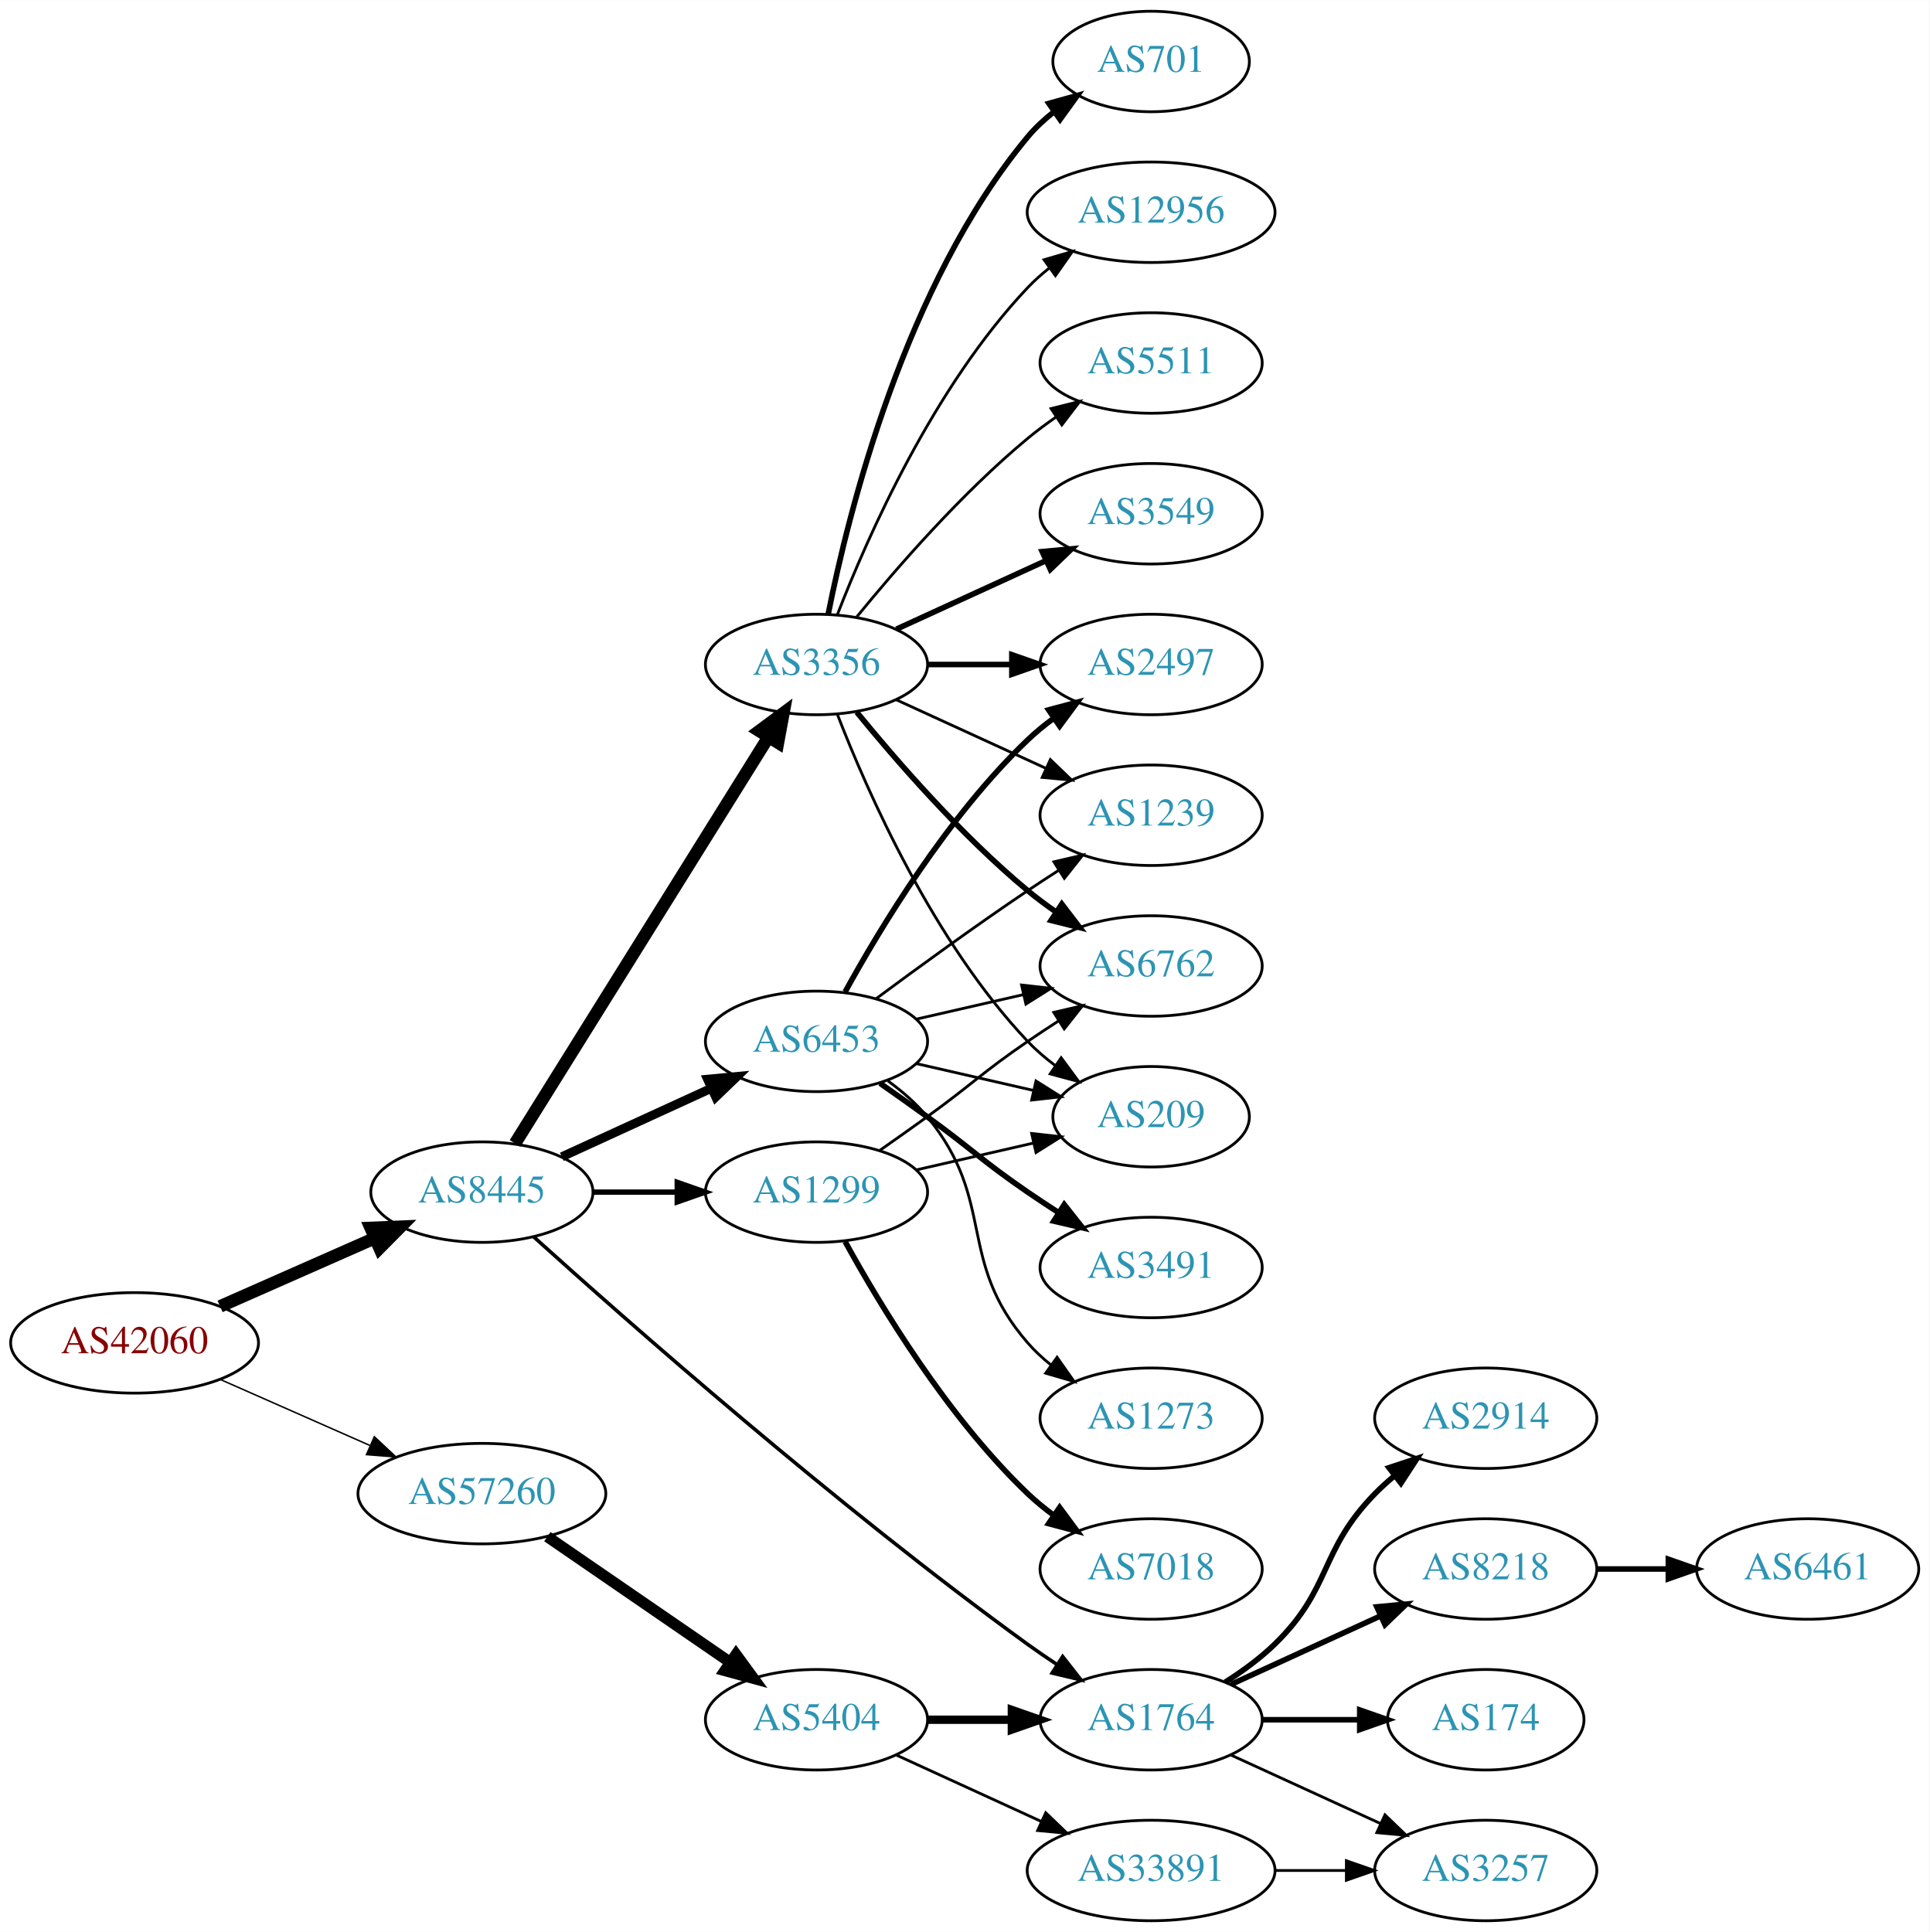
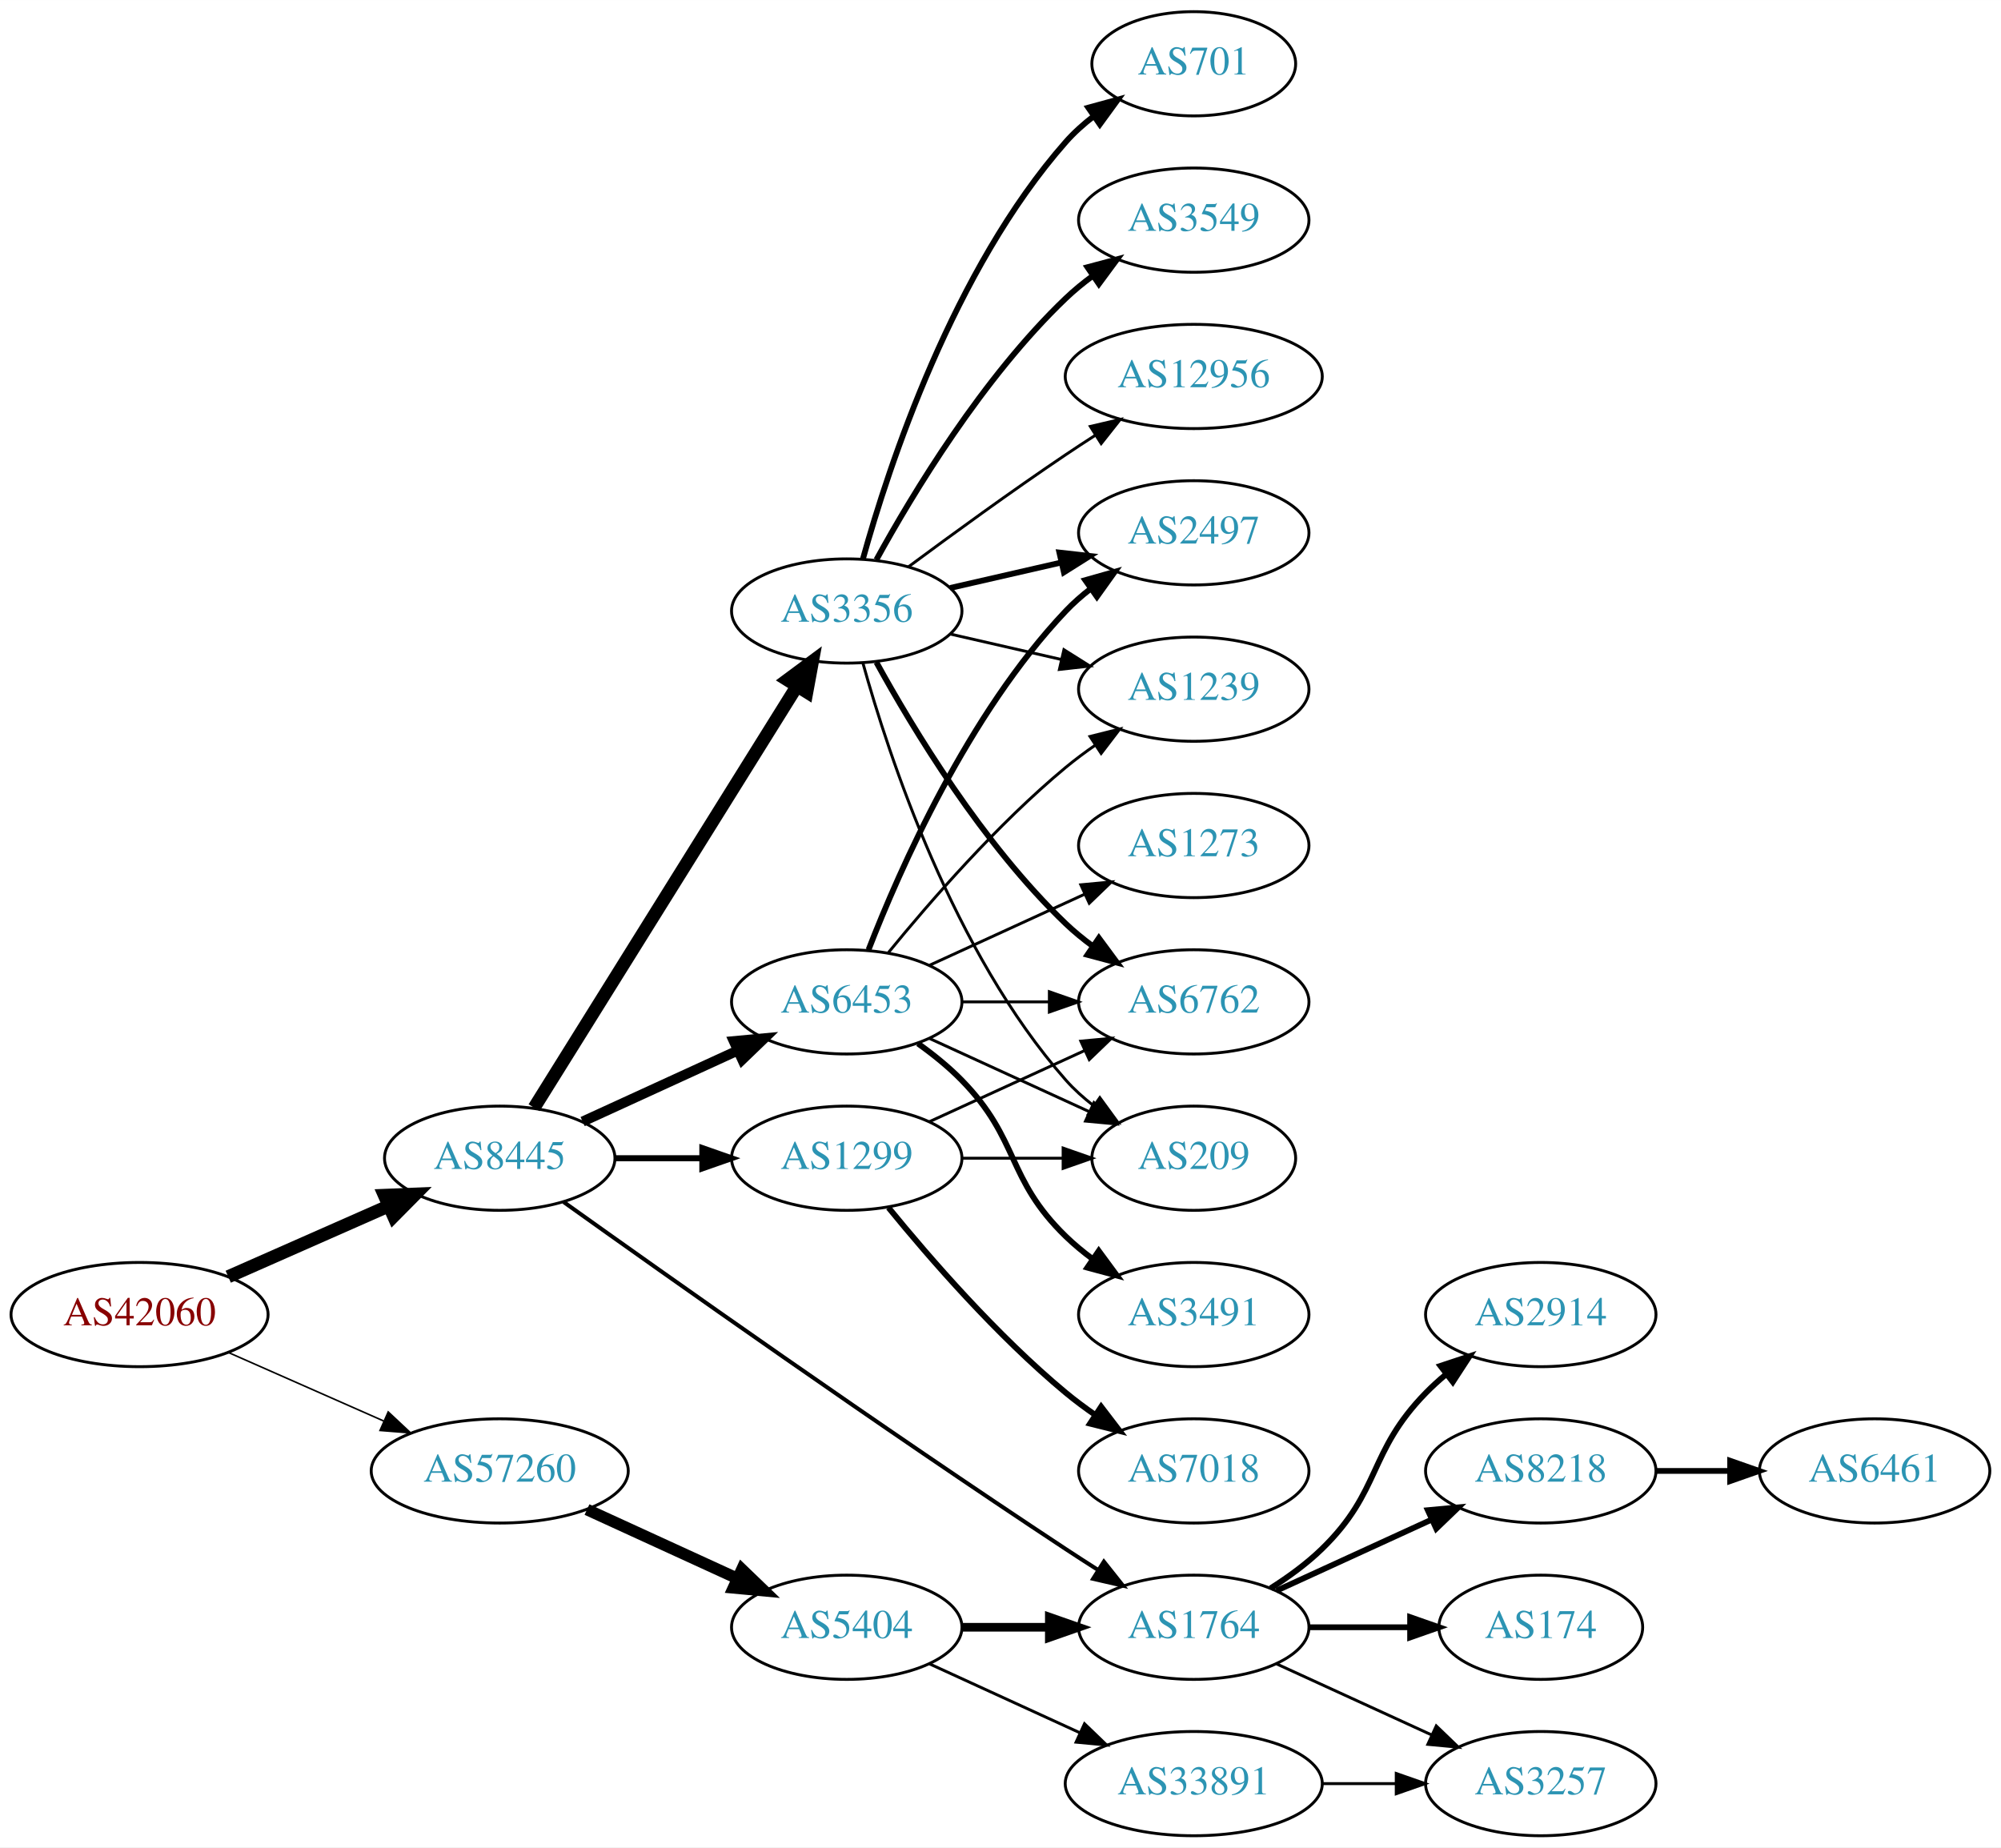
- <svg xmlns="http://www.w3.org/2000/svg" xmlns:xlink="http://www.w3.org/1999/xlink" width="691pt" height="692pt" viewBox="0.00 0.00 691.06 692.00">
-   <g id="graph0" class="graph" transform="scale(1 1) rotate(0) translate(4 688)">
-     <polygon fill="white" stroke="none" points="-4,4 -4,-688 687.055,-688 687.055,4 -4,4" />
+ <svg xmlns="http://www.w3.org/2000/svg" xmlns:xlink="http://www.w3.org/1999/xlink" width="691pt" height="638pt" viewBox="0.00 0.00 691.06 638.00">
+   <g id="graph0" class="graph" transform="scale(1 1) rotate(0) translate(4 634)">
+     <polygon fill="white" stroke="none" points="-4,4 -4,-634 687.055,-634 687.055,4 -4,4" />
    <g id="node1" class="node">
      <g id="a_node1">
        <a xlink:href="/asn/42060" xlink:title="AS42060 ~ feratel media technologies AG [AT]">
-           <ellipse fill="#ffffff" stroke="black" cx="44.196" cy="-207" rx="44.393" ry="18" />
-           <text text-anchor="middle" x="44.196" y="-203.3" font-family="Times,serif" font-size="14.00" fill="#880000">AS42060</text>
+           <ellipse fill="#ffffff" stroke="black" cx="44.196" cy="-180" rx="44.393" ry="18" />
+           <text text-anchor="middle" x="44.196" y="-176.3" font-family="Times,serif" font-size="14.00" fill="#880000">AS42060</text>
        </a>
      </g>
    </g>
    <g id="node2" class="node">
      <g id="a_node2">
        <a xlink:href="/asn/8445" xlink:title="AS8445 ~ SALZBURG-AG-AS [AT]">
-           <ellipse fill="#ffffff" stroke="black" cx="168.588" cy="-261" rx="39.794" ry="18" />
-           <text text-anchor="middle" x="168.588" y="-257.3" font-family="Times,serif" font-size="14.00" fill="#2c94b3">AS8445</text>
+           <ellipse fill="#ffffff" stroke="black" cx="168.588" cy="-234" rx="39.794" ry="18" />
+           <text text-anchor="middle" x="168.588" y="-230.3" font-family="Times,serif" font-size="14.00" fill="#2c94b3">AS8445</text>
        </a>
      </g>
    </g>
    <g id="edge1" class="edge">
-       <path fill="none" stroke="black" stroke-width="4.5" d="M74.824,-220.072C91.418,-227.393 112.278,-236.597 130.011,-244.421" />
-       <polygon fill="black" stroke="black" stroke-width="4.5" points="128.756,-248.171 139.495,-248.605 131.935,-240.966 128.756,-248.171" />
+       <path fill="none" stroke="black" stroke-width="4.5" d="M74.824,-193.072C91.418,-200.393 112.278,-209.597 130.011,-217.421" />
+       <polygon fill="black" stroke="black" stroke-width="4.5" points="128.756,-221.171 139.495,-221.605 131.935,-213.966 128.756,-221.171" />
    </g>
    <g id="node3" class="node">
      <g id="a_node3">
        <a xlink:href="/asn/57260" xlink:title="AS57260 ~ feratel Schweiz AG [CH]">
-           <ellipse fill="#ffffff" stroke="black" cx="168.588" cy="-153" rx="44.393" ry="18" />
-           <text text-anchor="middle" x="168.588" y="-149.3" font-family="Times,serif" font-size="14.00" fill="#2c94b3">AS57260</text>
+           <ellipse fill="#ffffff" stroke="black" cx="168.588" cy="-126" rx="44.393" ry="18" />
+           <text text-anchor="middle" x="168.588" y="-122.3" font-family="Times,serif" font-size="14.00" fill="#2c94b3">AS57260</text>
        </a>
      </g>
    </g>
    <g id="edge2" class="edge">
-       <path fill="none" stroke="black" stroke-width="0.529" d="M74.824,-193.928C90.941,-186.817 111.081,-177.931 128.473,-170.258" />
-       <polygon fill="black" stroke="black" stroke-width="0.529" points="130.073,-173.378 137.809,-166.139 127.247,-166.973 130.073,-173.378" />
+       <path fill="none" stroke="black" stroke-width="0.545" d="M74.824,-166.928C90.941,-159.817 111.081,-150.931 128.473,-143.258" />
+       <polygon fill="black" stroke="black" stroke-width="0.545" points="130.073,-146.378 137.809,-139.139 127.247,-139.973 130.073,-146.378" />
    </g>
    <g id="node4" class="node">
      <g id="a_node4">
        <a xlink:href="/asn/3356" xlink:title="AS3356 ~ Level 3 Parent, LLC [US]">
-           <ellipse fill="#ffffff" stroke="black" cx="288.431" cy="-450" rx="39.794" ry="18" />
-           <text text-anchor="middle" x="288.431" y="-446.3" font-family="Times,serif" font-size="14.00" fill="#2c94b3">AS3356</text>
+           <ellipse fill="#ffffff" stroke="black" cx="288.431" cy="-423" rx="39.794" ry="18" />
+           <text text-anchor="middle" x="288.431" y="-419.3" font-family="Times,serif" font-size="14.00" fill="#2c94b3">AS3356</text>
        </a>
      </g>
    </g>
    <g id="edge3" class="edge">
-       <path fill="none" stroke="black" stroke-width="4.5" d="M180.463,-278.442C201.247,-311.775 246.707,-384.686 271.136,-423.866" />
-       <polygon fill="black" stroke="black" stroke-width="4.5" points="267.95,-426.198 276.582,-432.6 274.632,-422.031 267.95,-426.198" />
+       <path fill="none" stroke="black" stroke-width="4.5" d="M180.463,-251.442C201.247,-284.775 246.707,-357.686 271.136,-396.866" />
+       <polygon fill="black" stroke="black" stroke-width="4.5" points="267.95,-399.198 276.582,-405.6 274.632,-395.031 267.95,-399.198" />
    </g>
    <g id="node5" class="node">
      <g id="a_node5">
-         <a xlink:href="/asn/1299" xlink:title="AS1299 ~ Telia Carrier [EU]">
-           <ellipse fill="#ffffff" stroke="black" cx="288.431" cy="-261" rx="39.794" ry="18" />
-           <text text-anchor="middle" x="288.431" y="-257.3" font-family="Times,serif" font-size="14.00" fill="#2c94b3">AS1299</text>
+         <a xlink:href="/asn/6453" xlink:title="AS6453 ~ TATA COMMUNICATIONS (AMERICA) INC [US]">
+           <ellipse fill="#ffffff" stroke="black" cx="288.431" cy="-288" rx="39.794" ry="18" />
+           <text text-anchor="middle" x="288.431" y="-284.3" font-family="Times,serif" font-size="14.00" fill="#2c94b3">AS6453</text>
        </a>
      </g>
    </g>
    <g id="edge4" class="edge">
-       <path fill="none" stroke="black" stroke-width="1.929" d="M208.501,-261C218.054,-261 228.404,-261 238.367,-261" />
-       <polygon fill="black" stroke="black" stroke-width="1.929" points="238.559,-264.5 248.559,-261 238.559,-257.5 238.559,-264.5" />
+       <path fill="none" stroke="black" stroke-width="3.462" d="M197.217,-246.661C213.174,-253.973 233.445,-263.261 250.727,-271.181" />
+       <polygon fill="black" stroke="black" stroke-width="3.462" points="249.426,-274.435 259.975,-275.419 252.342,-268.071 249.426,-274.435" />
    </g>
    <g id="node6" class="node">
      <g id="a_node6">
-         <a xlink:href="/asn/6453" xlink:title="AS6453 ~ TATA COMMUNICATIONS (AMERICA) INC [US]">
-           <ellipse fill="#ffffff" stroke="black" cx="288.431" cy="-315" rx="39.794" ry="18" />
-           <text text-anchor="middle" x="288.431" y="-311.3" font-family="Times,serif" font-size="14.00" fill="#2c94b3">AS6453</text>
+         <a xlink:href="/asn/1299" xlink:title="AS1299 ~ Telia Carrier [EU]">
+           <ellipse fill="#ffffff" stroke="black" cx="288.431" cy="-234" rx="39.794" ry="18" />
+           <text text-anchor="middle" x="288.431" y="-230.3" font-family="Times,serif" font-size="14.00" fill="#2c94b3">AS1299</text>
        </a>
      </g>
    </g>
    <g id="edge5" class="edge">
-       <path fill="none" stroke="black" stroke-width="3.214" d="M197.217,-273.661C213.174,-280.973 233.445,-290.261 250.727,-298.181" />
-       <polygon fill="black" stroke="black" stroke-width="3.214" points="249.426,-301.435 259.975,-302.419 252.342,-295.071 249.426,-301.435" />
+       <path fill="none" stroke="black" stroke-width="2.077" d="M208.501,-234C218.054,-234 228.404,-234 238.367,-234" />
+       <polygon fill="black" stroke="black" stroke-width="2.077" points="238.559,-237.5 248.559,-234 238.559,-230.5 238.559,-237.5" />
    </g>
    <g id="node7" class="node">
      <g id="a_node7">
        <a xlink:href="/asn/1764" xlink:title="AS1764 ~ NEXTLAYER-AS [AT]">
          <ellipse fill="#ffffff" stroke="black" cx="408.273" cy="-72" rx="39.794" ry="18" />
          <text text-anchor="middle" x="408.273" y="-68.3" font-family="Times,serif" font-size="14.00" fill="#2c94b3">AS1764</text>
        </a>
      </g>
    </g>
    <g id="edge6" class="edge">
-       <path fill="none" stroke="black" stroke-width="1.286" d="M187.162,-244.964C220.504,-214.862 295.731,-148.475 364.077,-99 367.462,-96.55 371.069,-94.084 374.701,-91.692" />
-       <polygon fill="black" stroke="black" stroke-width="1.286" points="376.599,-94.633 383.127,-86.288 372.82,-88.741 376.599,-94.633" />
-     </g>
-     <g id="node19" class="node">
-       <g id="a_node19">
+       <path fill="none" stroke="black" stroke-width="1.385" d="M190.656,-218.88C226.102,-193.553 300.071,-141.183 364.077,-99 367.649,-96.646 371.414,-94.217 375.171,-91.826" />
+       <polygon fill="black" stroke="black" stroke-width="1.385" points="377.235,-94.663 383.828,-86.369 373.502,-88.741 377.235,-94.663" />
+     </g>
+     <g id="node18" class="node">
+       <g id="a_node18">
        <a xlink:href="/asn/5404" xlink:title="AS5404 ~ ASN conova communications GmbH [AT]">
          <ellipse fill="#ffffff" stroke="black" cx="288.431" cy="-72" rx="39.794" ry="18" />
          <text text-anchor="middle" x="288.431" y="-68.3" font-family="Times,serif" font-size="14.00" fill="#2c94b3">AS5404</text>
        </a>
      </g>
    </g>
-     <g id="edge24" class="edge">
-       <path fill="none" stroke="black" stroke-width="4" d="M192.031,-137.574C210.612,-124.802 237.173,-106.545 257.553,-92.537" />
-       <polygon fill="black" stroke="black" stroke-width="4" points="259.609,-95.371 265.867,-86.822 255.643,-89.602 259.609,-95.371" />
+     <g id="edge23" class="edge">
+       <path fill="none" stroke="black" stroke-width="4" d="M198.718,-112.652C214.329,-105.498 233.727,-96.609 250.399,-88.969" />
+       <polygon fill="black" stroke="black" stroke-width="4" points="252.218,-91.986 259.851,-84.638 249.302,-85.622 252.218,-91.986" />
    </g>
    <g id="node8" class="node">
      <g id="a_node8">
+         <a xlink:href="/asn/6762" xlink:title="AS6762 ~ TELECOM ITALIA SPARKLE S.p.A. [IT]">
+           <ellipse fill="#ffffff" stroke="black" cx="408.273" cy="-288" rx="39.794" ry="18" />
+           <text text-anchor="middle" x="408.273" y="-284.3" font-family="Times,serif" font-size="14.00" fill="#2c94b3">AS6762</text>
+         </a>
+       </g>
+     </g>
+     <g id="edge7" class="edge">
+       <path fill="none" stroke="black" stroke-width="2" d="M298.672,-405.287C311.218,-382.439 335.394,-342.389 364.077,-315 366.946,-312.261 370.134,-309.653 373.443,-307.215" />
+       <polygon fill="black" stroke="black" stroke-width="2" points="375.507,-310.044 381.803,-301.523 371.567,-304.258 375.507,-310.044" />
+     </g>
+     <g id="node9" class="node">
+       <g id="a_node9">
+         <a xlink:href="/asn/2497" xlink:title="AS2497 ~ Internet Initiative Japan Inc. [JP]">
+           <ellipse fill="#ffffff" stroke="black" cx="408.273" cy="-450" rx="39.794" ry="18" />
+           <text text-anchor="middle" x="408.273" y="-446.3" font-family="Times,serif" font-size="14.00" fill="#2c94b3">AS2497</text>
+         </a>
+       </g>
+     </g>
+     <g id="edge8" class="edge">
+       <path fill="none" stroke="black" stroke-width="2" d="M324.15,-430.955C336.15,-433.704 349.771,-436.825 362.463,-439.733" />
+       <polygon fill="black" stroke="black" stroke-width="2" points="361.866,-443.187 372.395,-442.009 363.429,-436.364 361.866,-443.187" />
+     </g>
+     <g id="node10" class="node">
+       <g id="a_node10">
        <a xlink:href="/asn/1239" xlink:title="AS1239 ~ Sprint [US]">
          <ellipse fill="#ffffff" stroke="black" cx="408.273" cy="-396" rx="39.794" ry="18" />
          <text text-anchor="middle" x="408.273" y="-392.3" font-family="Times,serif" font-size="14.00" fill="#2c94b3">AS1239</text>
        </a>
      </g>
    </g>
-     <g id="edge7" class="edge">
-       <path fill="none" stroke="black" d="M317.06,-437.339C333.017,-430.027 353.287,-420.739 370.57,-412.819" />
-       <polygon fill="black" stroke="black" points="372.185,-415.929 379.818,-408.581 369.269,-409.565 372.185,-415.929" />
-     </g>
-     <g id="node9" class="node">
-       <g id="a_node9">
-         <a xlink:href="/asn/3549" xlink:title="AS3549 ~ Level 3 Parent, LLC [US]">
-           <ellipse fill="#ffffff" stroke="black" cx="408.273" cy="-504" rx="39.794" ry="18" />
-           <text text-anchor="middle" x="408.273" y="-500.3" font-family="Times,serif" font-size="14.00" fill="#2c94b3">AS3549</text>
-         </a>
-       </g>
-     </g>
-     <g id="edge8" class="edge">
-       <path fill="none" stroke="black" stroke-width="2" d="M317.06,-462.661C333.017,-469.973 353.287,-479.261 370.57,-487.181" />
-       <polygon fill="black" stroke="black" stroke-width="2" points="369.269,-490.435 379.818,-491.419 372.185,-484.071 369.269,-490.435" />
-     </g>
-     <g id="node10" class="node">
-       <g id="a_node10">
-         <a xlink:href="/asn/2497" xlink:title="AS2497 ~ Internet Initiative Japan Inc. [JP]">
-           <ellipse fill="#ffffff" stroke="black" cx="408.273" cy="-450" rx="39.794" ry="18" />
-           <text text-anchor="middle" x="408.273" y="-446.3" font-family="Times,serif" font-size="14.00" fill="#2c94b3">AS2497</text>
-         </a>
-       </g>
-     </g>
    <g id="edge9" class="edge">
-       <path fill="none" stroke="black" stroke-width="2" d="M328.343,-450C337.897,-450 348.246,-450 358.209,-450" />
-       <polygon fill="black" stroke="black" stroke-width="2" points="358.402,-453.5 368.402,-450 358.402,-446.5 358.402,-453.5" />
+       <path fill="none" stroke="black" d="M324.15,-415.045C336.15,-412.296 349.771,-409.175 362.463,-406.267" />
+       <polygon fill="black" stroke="black" points="363.429,-409.636 372.395,-403.991 361.866,-402.813 363.429,-409.636" />
    </g>
    <g id="node11" class="node">
      <g id="a_node11">
        <a xlink:href="/asn/701" xlink:title="AS701 ~ UUNET [US]">
-           <ellipse fill="#ffffff" stroke="black" cx="408.273" cy="-666" rx="35.194" ry="18" />
-           <text text-anchor="middle" x="408.273" y="-662.3" font-family="Times,serif" font-size="14.00" fill="#2c94b3">AS701</text>
+           <ellipse fill="#ffffff" stroke="black" cx="408.273" cy="-612" rx="35.194" ry="18" />
+           <text text-anchor="middle" x="408.273" y="-608.3" font-family="Times,serif" font-size="14.00" fill="#2c94b3">AS701</text>
        </a>
      </g>
    </g>
    <g id="edge10" class="edge">
-       <path fill="none" stroke="black" stroke-width="2" d="M292.629,-468.073C299.793,-504.141 320.067,-586.125 364.077,-639 366.814,-642.288 370.059,-645.298 373.522,-648.017" />
-       <polygon fill="black" stroke="black" stroke-width="2" points="371.658,-650.983 381.863,-653.827 375.659,-645.239 371.658,-650.983" />
+       <path fill="none" stroke="black" stroke-width="2" d="M294.004,-440.946C302.909,-472.995 325.194,-540.842 364.077,-585 366.905,-588.211 370.206,-591.172 373.701,-593.864" />
+       <polygon fill="black" stroke="black" stroke-width="2" points="371.858,-596.845 382.076,-599.645 375.835,-591.084 371.858,-596.845" />
    </g>
    <g id="node12" class="node">
      <g id="a_node12">
-         <a xlink:href="/asn/6762" xlink:title="AS6762 ~ TELECOM ITALIA SPARKLE S.p.A. [IT]">
-           <ellipse fill="#ffffff" stroke="black" cx="408.273" cy="-342" rx="39.794" ry="18" />
-           <text text-anchor="middle" x="408.273" y="-338.3" font-family="Times,serif" font-size="14.00" fill="#2c94b3">AS6762</text>
+         <a xlink:href="/asn/3549" xlink:title="AS3549 ~ Level 3 Parent, LLC [US]">
+           <ellipse fill="#ffffff" stroke="black" cx="408.273" cy="-558" rx="39.794" ry="18" />
+           <text text-anchor="middle" x="408.273" y="-554.3" font-family="Times,serif" font-size="14.00" fill="#2c94b3">AS3549</text>
        </a>
      </g>
    </g>
    <g id="edge11" class="edge">
-       <path fill="none" stroke="black" stroke-width="2" d="M302.85,-432.935C316.964,-415.625 340.379,-388.655 364.077,-369 367.294,-366.332 370.794,-363.73 374.365,-361.259" />
-       <polygon fill="black" stroke="black" stroke-width="2" points="376.288,-364.183 382.721,-355.764 372.442,-358.334 376.288,-364.183" />
+       <path fill="none" stroke="black" stroke-width="2" d="M298.672,-440.713C311.218,-463.561 335.394,-503.611 364.077,-531 366.946,-533.739 370.134,-536.347 373.443,-538.785" />
+       <polygon fill="black" stroke="black" stroke-width="2" points="371.567,-541.742 381.803,-544.477 375.507,-535.956 371.567,-541.742" />
    </g>
    <g id="node13" class="node">
      <g id="a_node13">
        <a xlink:href="/asn/12956" xlink:title="AS12956 ~ TELXIUS [ES]">
-           <ellipse fill="#ffffff" stroke="black" cx="408.273" cy="-612" rx="44.393" ry="18" />
-           <text text-anchor="middle" x="408.273" y="-608.3" font-family="Times,serif" font-size="14.00" fill="#2c94b3">AS12956</text>
+           <ellipse fill="#ffffff" stroke="black" cx="408.273" cy="-504" rx="44.393" ry="18" />
+           <text text-anchor="middle" x="408.273" y="-500.3" font-family="Times,serif" font-size="14.00" fill="#2c94b3">AS12956</text>
        </a>
      </g>
    </g>
    <g id="edge12" class="edge">
-       <path fill="none" stroke="black" d="M295.954,-467.994C306.704,-495.728 330.362,-549.429 364.077,-585 366.461,-587.515 369.128,-589.893 371.934,-592.117" />
-       <polygon fill="black" stroke="black" points="369.928,-594.985 380.096,-597.961 374.003,-589.293 369.928,-594.985" />
+       <path fill="none" stroke="black" d="M309.761,-438.277C324.623,-449.304 345.368,-464.407 364.077,-477 367.367,-479.215 370.83,-481.482 374.304,-483.715" />
+       <polygon fill="black" stroke="black" points="372.552,-486.748 382.872,-489.148 376.301,-480.837 372.552,-486.748" />
    </g>
    <g id="node14" class="node">
      <g id="a_node14">
        <a xlink:href="/asn/209" xlink:title="AS209 ~ CenturyLink Communications, LLC [US]">
-           <ellipse fill="#ffffff" stroke="black" cx="408.273" cy="-288" rx="35.194" ry="18" />
-           <text text-anchor="middle" x="408.273" y="-284.3" font-family="Times,serif" font-size="14.00" fill="#2c94b3">AS209</text>
+           <ellipse fill="#ffffff" stroke="black" cx="408.273" cy="-234" rx="35.194" ry="18" />
+           <text text-anchor="middle" x="408.273" y="-230.3" font-family="Times,serif" font-size="14.00" fill="#2c94b3">AS209</text>
        </a>
      </g>
    </g>
    <g id="edge13" class="edge">
-       <path fill="none" stroke="black" d="M295.954,-432.006C306.704,-404.272 330.362,-350.571 364.077,-315 367.02,-311.895 370.394,-308.999 373.929,-306.345" />
-       <polygon fill="black" stroke="black" points="376.059,-309.129 382.348,-300.603 372.115,-303.346 376.059,-309.129" />
+       <path fill="none" stroke="black" d="M294.004,-405.054C302.909,-373.005 325.194,-305.158 364.077,-261 366.905,-257.789 370.206,-254.828 373.701,-252.136" />
+       <polygon fill="black" stroke="black" points="375.835,-254.916 382.076,-246.355 371.858,-249.155 375.835,-254.916" />
+     </g>
+     <g id="edge18" class="edge">
+       <path fill="none" stroke="black" d="M328.343,-288C337.897,-288 348.246,-288 358.209,-288" />
+       <polygon fill="black" stroke="black" points="358.402,-291.5 368.402,-288 358.402,-284.5 358.402,-291.5" />
+     </g>
+     <g id="edge14" class="edge">
+       <path fill="none" stroke="black" stroke-width="2" d="M295.954,-305.994C306.704,-333.728 330.362,-387.429 364.077,-423 366.663,-425.728 369.581,-428.294 372.649,-430.677" />
+       <polygon fill="black" stroke="black" stroke-width="2" points="370.803,-433.658 380.997,-436.543 374.827,-427.93 370.803,-433.658" />
+     </g>
+     <g id="edge15" class="edge">
+       <path fill="none" stroke="black" d="M302.85,-305.065C316.964,-322.375 340.379,-349.345 364.077,-369 367.294,-371.668 370.794,-374.27 374.365,-376.741" />
+       <polygon fill="black" stroke="black" points="372.442,-379.666 382.721,-382.236 376.288,-373.817 372.442,-379.666" />
+     </g>
+     <g id="edge17" class="edge">
+       <path fill="none" stroke="black" d="M317.06,-275.339C333.476,-267.817 354.457,-258.202 372.054,-250.139" />
+       <polygon fill="black" stroke="black" points="373.799,-253.189 381.432,-245.842 370.883,-246.826 373.799,-253.189" />
    </g>
    <g id="node15" class="node">
      <g id="a_node15">
-         <a xlink:href="/asn/5511" xlink:title="AS5511 ~ Orange S.A. [FR]">
-           <ellipse fill="#ffffff" stroke="black" cx="408.273" cy="-558" rx="39.794" ry="18" />
-           <text text-anchor="middle" x="408.273" y="-554.3" font-family="Times,serif" font-size="14.00" fill="#2c94b3">AS5511</text>
-         </a>
-       </g>
-     </g>
-     <g id="edge14" class="edge">
-       <path fill="none" stroke="black" d="M302.85,-467.065C316.964,-484.375 340.379,-511.345 364.077,-531 367.294,-533.668 370.794,-536.27 374.365,-538.741" />
-       <polygon fill="black" stroke="black" points="372.442,-541.666 382.721,-544.236 376.288,-535.817 372.442,-541.666" />
+         <a xlink:href="/asn/3491" xlink:title="AS3491 ~ PCCW Global, Inc. [US]">
+           <ellipse fill="#ffffff" stroke="black" cx="408.273" cy="-180" rx="39.794" ry="18" />
+           <text text-anchor="middle" x="408.273" y="-176.3" font-family="Times,serif" font-size="14.00" fill="#2c94b3">AS3491</text>
+         </a>
+       </g>
+     </g>
+     <g id="edge16" class="edge">
+       <path fill="none" stroke="black" stroke-width="2" d="M313.025,-273.611C318.281,-269.852 323.613,-265.563 328.077,-261 348.25,-240.383 343.384,-227.094 364.077,-207 366.922,-204.237 370.096,-201.614 373.396,-199.166" />
+       <polygon fill="black" stroke="black" stroke-width="2" points="375.462,-201.994 381.744,-193.462 371.513,-196.214 375.462,-201.994" />
+     </g>
+     <g id="node16" class="node">
+       <g id="a_node16">
+         <a xlink:href="/asn/1273" xlink:title="AS1273 ~ Vodafone Group PLC [EU]">
+           <ellipse fill="#ffffff" stroke="black" cx="408.273" cy="-342" rx="39.794" ry="18" />
+           <text text-anchor="middle" x="408.273" y="-338.3" font-family="Times,serif" font-size="14.00" fill="#2c94b3">AS1273</text>
+         </a>
+       </g>
+     </g>
+     <g id="edge19" class="edge">
+       <path fill="none" stroke="black" d="M317.06,-300.661C333.017,-307.973 353.287,-317.261 370.57,-325.181" />
+       <polygon fill="black" stroke="black" points="369.269,-328.435 379.818,-329.419 372.185,-322.071 369.269,-328.435" />
+     </g>
+     <g id="edge21" class="edge">
+       <path fill="none" stroke="black" d="M317.06,-246.661C333.017,-253.973 353.287,-263.261 370.57,-271.181" />
+       <polygon fill="black" stroke="black" points="369.269,-274.435 379.818,-275.419 372.185,-268.071 369.269,-274.435" />
    </g>
    <g id="edge22" class="edge">
-       <path fill="none" stroke="black" d="M311.188,-276.009C316.722,-279.879 322.641,-284.064 328.077,-288 344.277,-299.729 347.583,-303.689 364.077,-315 367.606,-317.419 371.343,-319.889 375.084,-322.302" />
-       <polygon fill="black" stroke="black" points="373.406,-325.382 383.725,-327.784 377.156,-319.472 373.406,-325.382" />
-     </g>
-     <g id="edge23" class="edge">
-       <path fill="none" stroke="black" d="M324.15,-268.955C337.243,-271.955 352.265,-275.396 365.906,-278.522" />
-       <polygon fill="black" stroke="black" points="365.484,-282.016 376.013,-280.838 367.047,-275.193 365.484,-282.016" />
-     </g>
-     <g id="node18" class="node">
-       <g id="a_node18">
+       <path fill="none" stroke="black" d="M328.343,-234C339.43,-234 351.59,-234 362.972,-234" />
+       <polygon fill="black" stroke="black" points="363.154,-237.5 373.154,-234 363.154,-230.5 363.154,-237.5" />
+     </g>
+     <g id="node17" class="node">
+       <g id="a_node17">
        <a xlink:href="/asn/7018" xlink:title="AS7018 ~ AT&amp;T Services, Inc. [US]">
          <ellipse fill="#ffffff" stroke="black" cx="408.273" cy="-126" rx="39.794" ry="18" />
          <text text-anchor="middle" x="408.273" y="-122.3" font-family="Times,serif" font-size="14.00" fill="#2c94b3">AS7018</text>
        </a>
      </g>
    </g>
-     <g id="edge21" class="edge">
-       <path fill="none" stroke="black" stroke-width="2" d="M298.672,-243.287C311.218,-220.439 335.394,-180.389 364.077,-153 366.946,-150.261 370.134,-147.653 373.443,-145.215" />
-       <polygon fill="black" stroke="black" stroke-width="2" points="375.507,-148.044 381.803,-139.523 371.567,-142.258 375.507,-148.044" />
-     </g>
-     <g id="edge15" class="edge">
-       <path fill="none" stroke="black" d="M309.761,-330.277C324.623,-341.304 345.368,-356.407 364.077,-369 367.626,-371.389 371.377,-373.839 375.125,-376.242" />
-       <polygon fill="black" stroke="black" points="373.451,-379.325 383.774,-381.712 377.193,-373.409 373.451,-379.325" />
-     </g>
-     <g id="edge17" class="edge">
-       <path fill="none" stroke="black" stroke-width="2" d="M298.672,-332.713C311.218,-355.561 335.394,-395.611 364.077,-423 366.946,-425.739 370.134,-428.347 373.443,-430.785" />
-       <polygon fill="black" stroke="black" stroke-width="2" points="371.567,-433.742 381.803,-436.477 375.507,-427.956 371.567,-433.742" />
-     </g>
-     <g id="edge19" class="edge">
-       <path fill="none" stroke="black" d="M324.15,-322.955C336.15,-325.704 349.771,-328.825 362.463,-331.733" />
-       <polygon fill="black" stroke="black" points="361.866,-335.187 372.395,-334.009 363.429,-328.364 361.866,-335.187" />
-     </g>
-     <g id="edge18" class="edge">
-       <path fill="none" stroke="black" d="M324.15,-307.045C337.243,-304.045 352.265,-300.604 365.906,-297.478" />
-       <polygon fill="black" stroke="black" points="367.047,-300.807 376.013,-295.162 365.484,-293.984 367.047,-300.807" />
-     </g>
-     <g id="node16" class="node">
-       <g id="a_node16">
-         <a xlink:href="/asn/3491" xlink:title="AS3491 ~ PCCW Global, Inc. [US]">
-           <ellipse fill="#ffffff" stroke="black" cx="408.273" cy="-234" rx="39.794" ry="18" />
-           <text text-anchor="middle" x="408.273" y="-230.3" font-family="Times,serif" font-size="14.00" fill="#2c94b3">AS3491</text>
-         </a>
-       </g>
-     </g>
-     <g id="edge16" class="edge">
-       <path fill="none" stroke="black" stroke-width="2" d="M311.188,-299.991C316.722,-296.121 322.641,-291.936 328.077,-288 344.277,-276.271 347.583,-272.311 364.077,-261 367.606,-258.581 371.343,-256.111 375.084,-253.698" />
-       <polygon fill="black" stroke="black" stroke-width="2" points="377.156,-256.528 383.725,-248.216 373.406,-250.618 377.156,-256.528" />
-     </g>
-     <g id="node17" class="node">
-       <g id="a_node17">
-         <a xlink:href="/asn/1273" xlink:title="AS1273 ~ Vodafone Group PLC [EU]">
-           <ellipse fill="#ffffff" stroke="black" cx="408.273" cy="-180" rx="39.794" ry="18" />
-           <text text-anchor="middle" x="408.273" y="-176.3" font-family="Times,serif" font-size="14.00" fill="#2c94b3">AS1273</text>
-         </a>
-       </g>
-     </g>
    <g id="edge20" class="edge">
-       <path fill="none" stroke="black" d="M314.012,-300.844C319.106,-297.128 324.12,-292.799 328.077,-288 353.142,-257.606 338.243,-236.742 364.077,-207 366.542,-204.162 369.379,-201.523 372.397,-199.094" />
-       <polygon fill="black" stroke="black" points="374.583,-201.833 380.675,-193.164 370.507,-196.142 374.583,-201.833" />
+       <path fill="none" stroke="black" stroke-width="2" d="M302.85,-216.935C316.964,-199.625 340.379,-172.655 364.077,-153 367.294,-150.332 370.794,-147.73 374.365,-145.259" />
+       <polygon fill="black" stroke="black" stroke-width="2" points="376.288,-148.183 382.721,-139.764 372.442,-142.334 376.288,-148.183" />
+     </g>
+     <g id="node20" class="node">
+       <g id="a_node20">
+         <a xlink:href="/asn/3257" xlink:title="AS3257 ~ GTT [DE]">
+           <ellipse fill="#ffffff" stroke="black" cx="528.116" cy="-18" rx="39.794" ry="18" />
+           <text text-anchor="middle" x="528.116" y="-14.3" font-family="Times,serif" font-size="14.00" fill="#2c94b3">AS3257</text>
+         </a>
+       </g>
+     </g>
+     <g id="edge30" class="edge">
+       <path fill="none" stroke="black" d="M436.902,-59.339C452.859,-52.027 473.13,-42.739 490.412,-34.819" />
+       <polygon fill="black" stroke="black" points="492.027,-37.929 499.66,-30.581 489.111,-31.565 492.027,-37.929" />
    </g>
    <g id="node21" class="node">
      <g id="a_node21">
        <a xlink:href="/asn/2914" xlink:title="AS2914 ~ NTT America, Inc. [US]">
          <ellipse fill="#ffffff" stroke="black" cx="528.116" cy="-180" rx="39.794" ry="18" />
          <text text-anchor="middle" x="528.116" y="-176.3" font-family="Times,serif" font-size="14.00" fill="#2c94b3">AS2914</text>
        </a>
      </g>
    </g>
    <g id="edge27" class="edge">
      <path fill="none" stroke="black" stroke-width="2" d="M434.802,-85.462C440.965,-89.362 447.267,-93.948 452.469,-99 473.163,-119.094 468.297,-132.383 488.469,-153 490.562,-155.139 492.846,-157.218 495.222,-159.21" />
      <polygon fill="black" stroke="black" stroke-width="2" points="493.466,-162.275 503.522,-165.611 497.741,-156.732 493.466,-162.275" />
    </g>
    <g id="node22" class="node">
      <g id="a_node22">
        <a xlink:href="/asn/8218" xlink:title="AS8218 ~ legacy Neotelecoms [FR]">
          <ellipse fill="#ffffff" stroke="black" cx="528.116" cy="-126" rx="39.794" ry="18" />
          <text text-anchor="middle" x="528.116" y="-122.3" font-family="Times,serif" font-size="14.00" fill="#2c94b3">AS8218</text>
        </a>
      </g>
    </g>
    <g id="edge28" class="edge">
      <path fill="none" stroke="black" stroke-width="2" d="M436.902,-84.661C452.859,-91.973 473.13,-101.261 490.412,-109.181" />
      <polygon fill="black" stroke="black" stroke-width="2" points="489.111,-112.435 499.66,-113.419 492.027,-106.071 489.111,-112.435" />
    </g>
    <g id="node23" class="node">
      <g id="a_node23">
        <a xlink:href="/asn/174" xlink:title="AS174 ~ Cogent Communications [US]">
          <ellipse fill="#ffffff" stroke="black" cx="528.116" cy="-72" rx="35.194" ry="18" />
          <text text-anchor="middle" x="528.116" y="-68.3" font-family="Times,serif" font-size="14.00" fill="#2c94b3">AS174</text>
        </a>
      </g>
    </g>
    <g id="edge29" class="edge">
      <path fill="none" stroke="black" stroke-width="2" d="M448.186,-72C459.273,-72 471.432,-72 482.815,-72" />
      <polygon fill="black" stroke="black" stroke-width="2" points="482.996,-75.5 492.996,-72 482.996,-68.5 482.996,-75.5" />
    </g>
-     <g id="node24" class="node">
-       <g id="a_node24">
-         <a xlink:href="/asn/3257" xlink:title="AS3257 ~ GTT [DE]">
-           <ellipse fill="#ffffff" stroke="black" cx="528.116" cy="-18" rx="39.794" ry="18" />
-           <text text-anchor="middle" x="528.116" y="-14.3" font-family="Times,serif" font-size="14.00" fill="#2c94b3">AS3257</text>
-         </a>
-       </g>
-     </g>
-     <g id="edge30" class="edge">
-       <path fill="none" stroke="black" d="M436.902,-59.339C452.859,-52.027 473.13,-42.739 490.412,-34.819" />
-       <polygon fill="black" stroke="black" points="492.027,-37.929 499.66,-30.581 489.111,-31.565 492.027,-37.929" />
-     </g>
    <g id="edge25" class="edge">
      <path fill="none" stroke="black" stroke-width="3" d="M328.343,-72C337.897,-72 348.246,-72 358.209,-72" />
      <polygon fill="black" stroke="black" stroke-width="3" points="358.402,-75.5 368.402,-72 358.402,-68.5 358.402,-75.5" />
    </g>
-     <g id="node20" class="node">
-       <g id="a_node20">
+     <g id="node19" class="node">
+       <g id="a_node19">
        <a xlink:href="/asn/33891" xlink:title="AS33891 ~ CORE-BACKBONE GMBH GLOBAL NETWORK [DE]">
          <ellipse fill="#ffffff" stroke="black" cx="408.273" cy="-18" rx="44.393" ry="18" />
          <text text-anchor="middle" x="408.273" y="-14.3" font-family="Times,serif" font-size="14.00" fill="#2c94b3">AS33891</text>
        </a>
      </g>
    </g>
-     <g id="edge26" class="edge">
+     <g id="edge24" class="edge">
      <path fill="none" stroke="black" d="M317.06,-59.339C332.557,-52.238 352.124,-43.272 369.071,-35.506" />
      <polygon fill="black" stroke="black" points="370.54,-38.682 378.173,-31.335 367.624,-32.319 370.54,-38.682" />
    </g>
-     <g id="edge32" class="edge">
+     <g id="edge26" class="edge">
      <path fill="none" stroke="black" d="M452.484,-18C460.797,-18 469.56,-18 478.042,-18" />
      <polygon fill="black" stroke="black" points="478.201,-21.5 488.201,-18 478.201,-14.5 478.201,-21.5" />
    </g>
-     <g id="node25" class="node">
-       <g id="a_node25">
+     <g id="node24" class="node">
+       <g id="a_node24">
        <a xlink:href="/asn/6461" xlink:title="AS6461 ~ Zayo Bandwidth [US]">
          <ellipse fill="#ffffff" stroke="black" cx="643.409" cy="-126" rx="39.794" ry="18" />
          <text text-anchor="middle" x="643.409" y="-122.3" font-family="Times,serif" font-size="14.00" fill="#2c94b3">AS6461</text>
        </a>
      </g>
    </g>
    <g id="edge31" class="edge">
      <path fill="none" stroke="black" stroke-width="2" d="M567.788,-126C575.991,-126 584.755,-126 593.287,-126" />
      <polygon fill="black" stroke="black" stroke-width="2" points="593.526,-129.5 603.526,-126 593.526,-122.5 593.526,-129.5" />
    </g>
  </g>
</svg>
